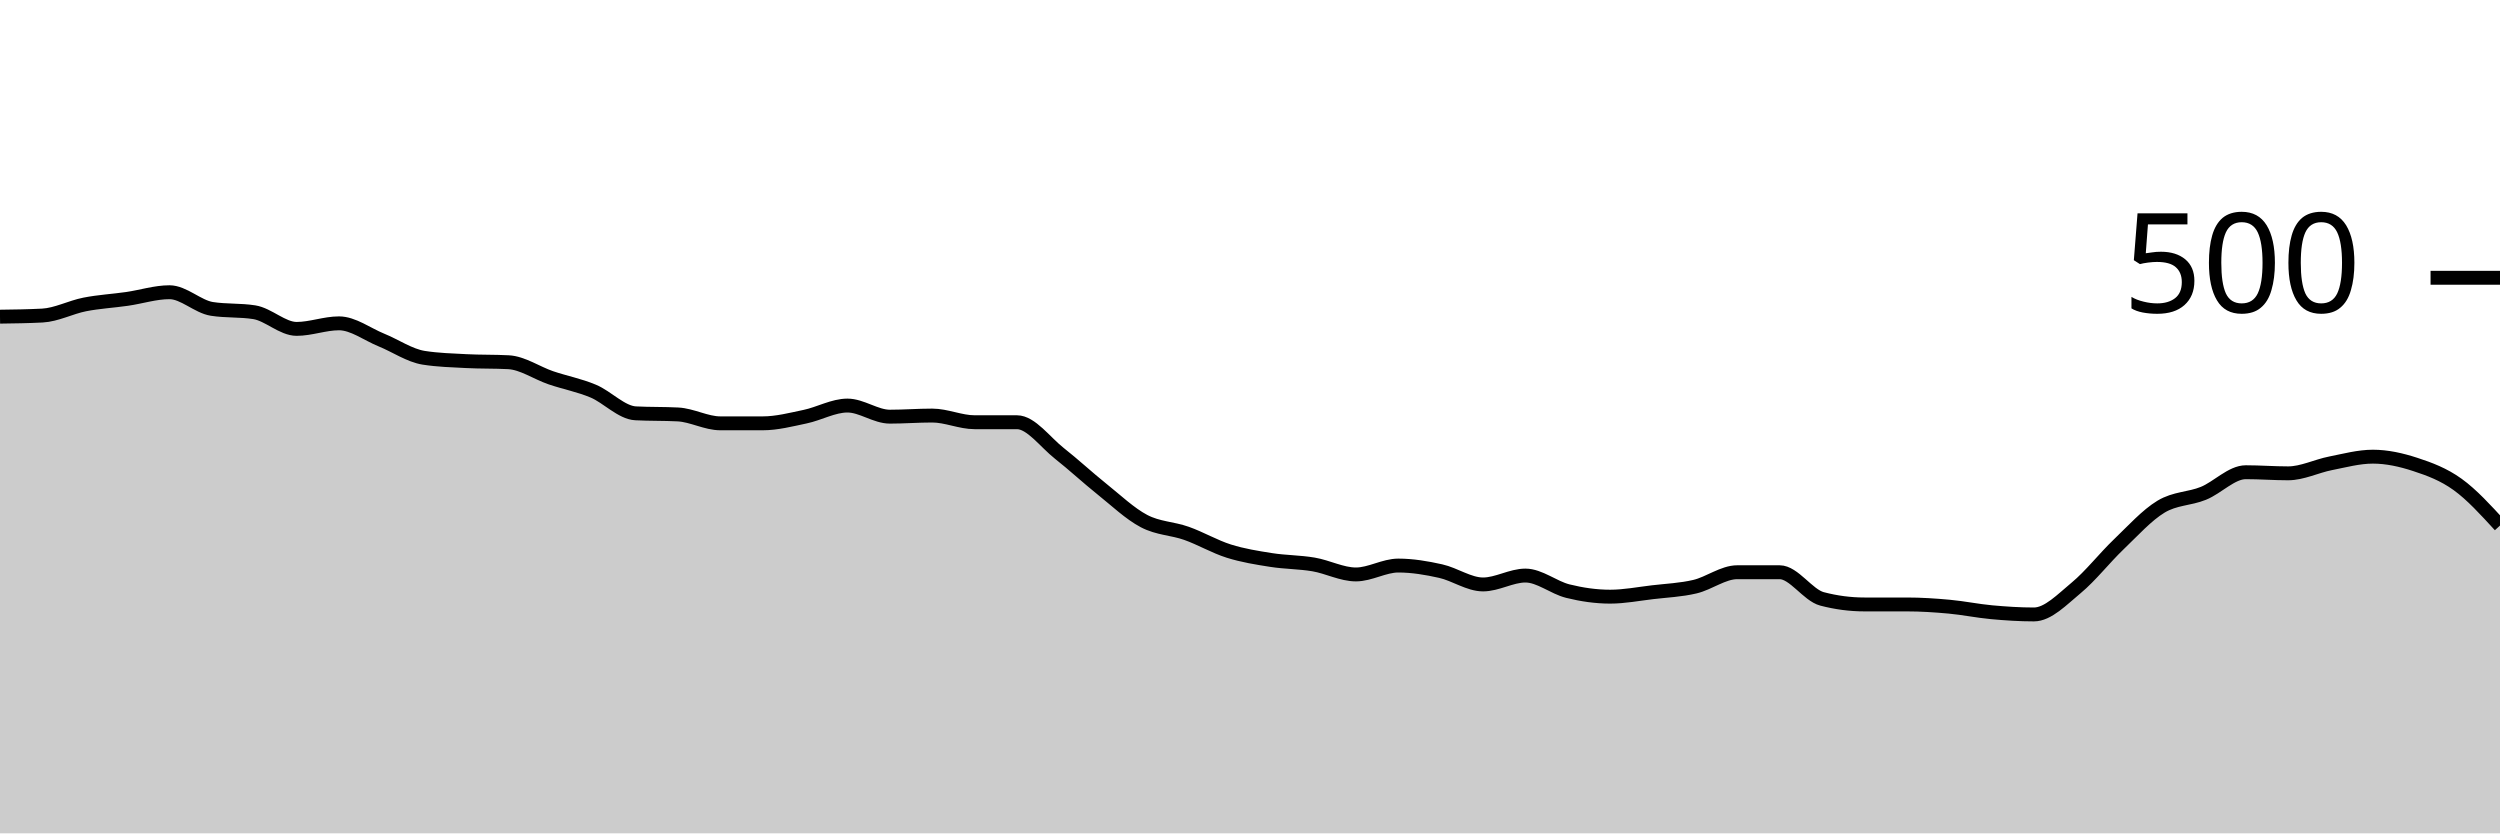
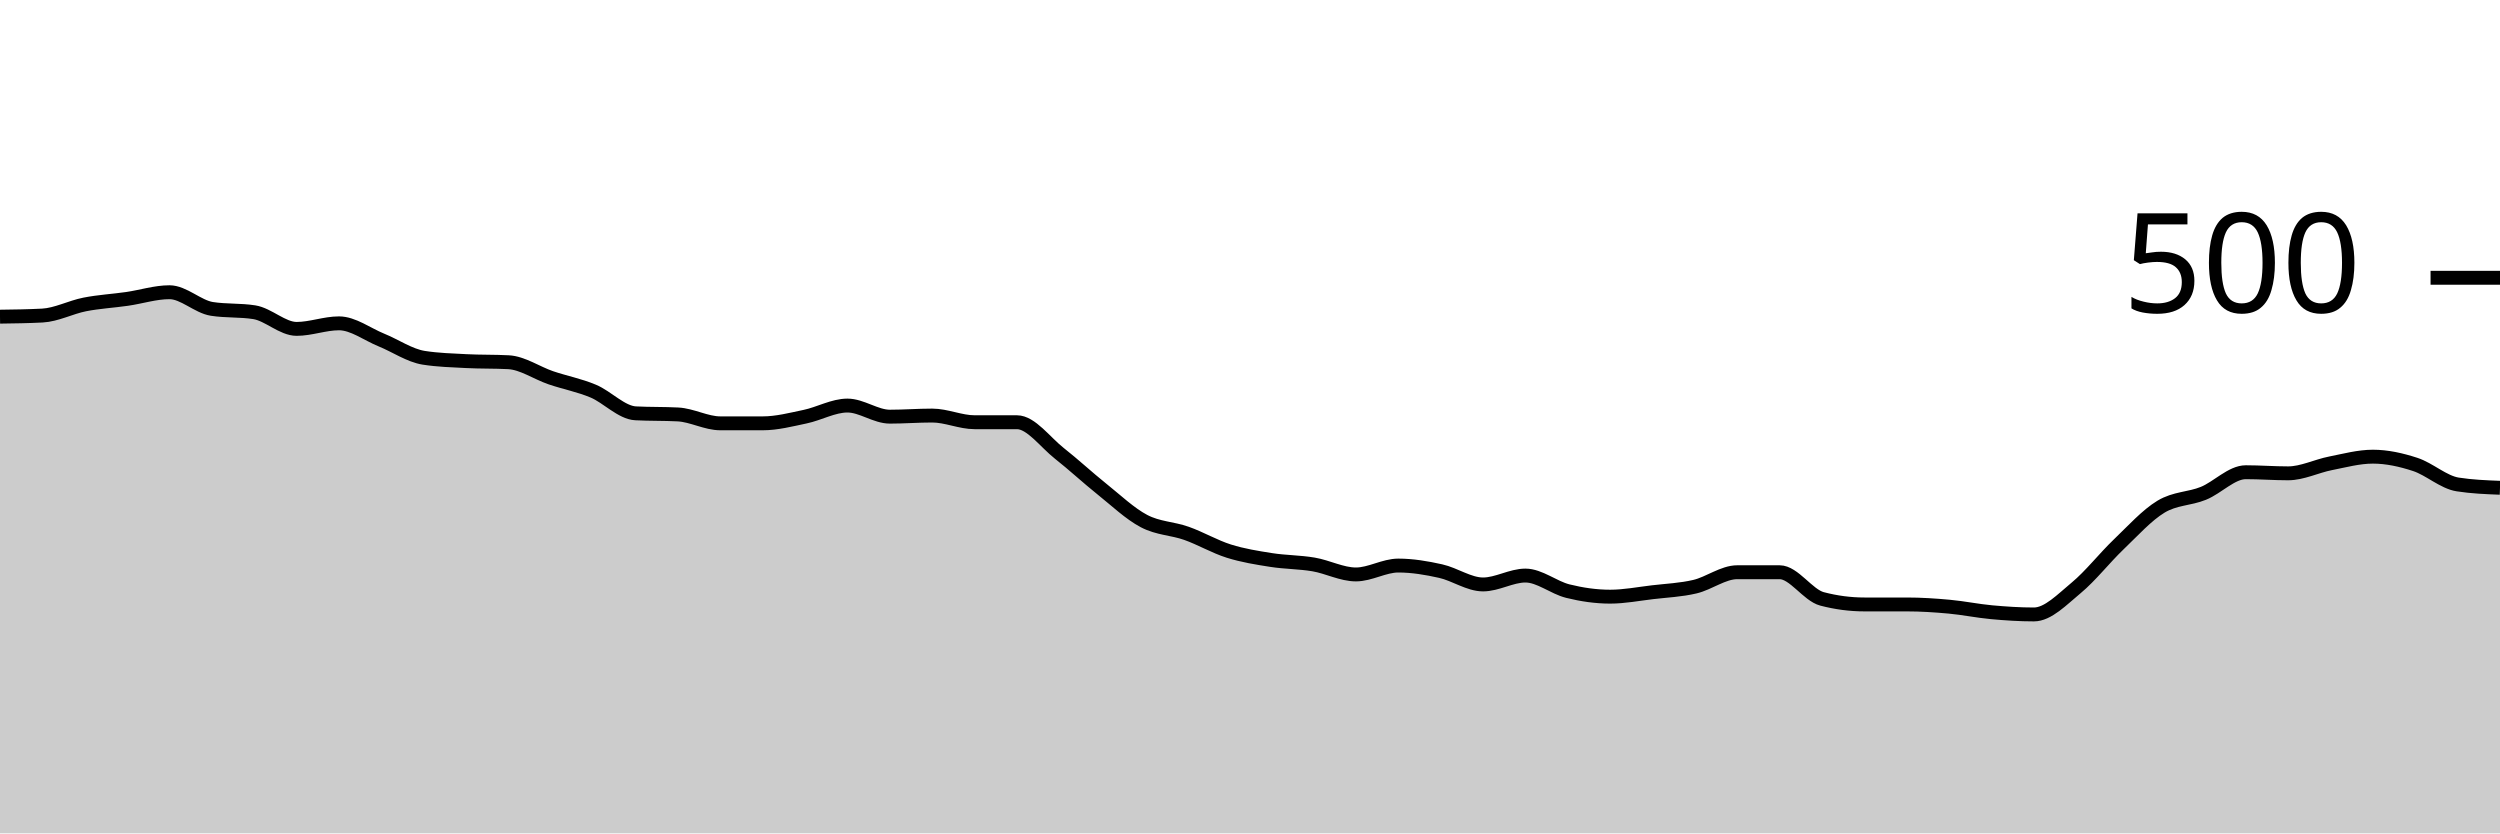
<svg xmlns="http://www.w3.org/2000/svg" viewBox="0 0 180 60">
  <g transform="translate(0,20)">
-     <path class="area" fill="rgba(0, 0, 0, 0.2)" d="M0,2.8C1.017,2.787,2.034,2.773,3.051,2.72C4.068,2.667,5.085,2.12,6.102,1.92C7.119,1.72,8.136,1.667,9.153,1.52C10.169,1.373,11.186,1.04,12.203,1.04C13.22,1.04,14.237,2.08,15.254,2.24C16.271,2.4,17.288,2.32,18.305,2.48C19.322,2.64,20.339,3.68,21.356,3.68C22.373,3.68,23.39,3.28,24.407,3.28C25.424,3.28,26.441,4.067,27.458,4.48C28.475,4.893,29.492,5.6,30.508,5.76C31.525,5.92,32.542,5.947,33.559,6C34.576,6.053,35.593,6.027,36.61,6.08C37.627,6.133,38.644,6.853,39.661,7.2C40.678,7.547,41.695,7.733,42.712,8.16C43.729,8.587,44.746,9.707,45.763,9.76C46.78,9.813,47.797,9.787,48.814,9.84C49.831,9.893,50.847,10.48,51.864,10.48C52.881,10.48,53.898,10.48,54.915,10.48C55.932,10.48,56.949,10.213,57.966,10C58.983,9.787,60,9.2,61.017,9.2C62.034,9.2,63.051,10,64.068,10C65.085,10,66.102,9.92,67.119,9.92C68.136,9.92,69.153,10.4,70.169,10.4C71.186,10.4,72.203,10.4,73.22,10.4C74.237,10.4,75.254,11.84,76.271,12.64C77.288,13.44,78.305,14.387,79.322,15.2C80.339,16.013,81.356,16.987,82.373,17.52C83.39,18.053,84.407,18.04,85.424,18.4C86.441,18.76,87.458,19.36,88.475,19.68C89.492,20,90.508,20.16,91.525,20.32C92.542,20.48,93.559,20.467,94.576,20.64C95.593,20.813,96.61,21.36,97.627,21.36C98.644,21.36,99.661,20.72,100.678,20.72C101.695,20.72,102.712,20.893,103.729,21.12C104.746,21.347,105.763,22.08,106.78,22.08C107.797,22.08,108.814,21.44,109.831,21.44C110.847,21.44,111.864,22.307,112.881,22.56C113.898,22.813,114.915,22.96,115.932,22.96C116.949,22.96,117.966,22.76,118.983,22.64C120,22.52,121.017,22.48,122.034,22.24C123.051,22,124.068,21.2,125.085,21.2C126.102,21.2,127.119,21.2,128.136,21.2C129.153,21.2,130.169,22.853,131.186,23.12C132.203,23.387,133.22,23.52,134.237,23.52C135.254,23.52,136.271,23.52,137.288,23.52C138.305,23.52,139.322,23.587,140.339,23.68C141.356,23.773,142.373,23.987,143.39,24.08C144.407,24.173,145.424,24.24,146.441,24.24C147.458,24.24,148.475,23.16,149.492,22.32C150.508,21.48,151.525,20.173,152.542,19.2C153.559,18.227,154.576,17.093,155.593,16.48C156.61,15.867,157.627,15.933,158.644,15.52C159.661,15.107,160.678,14,161.695,14C162.712,14,163.729,14.08,164.746,14.08C165.763,14.08,166.78,13.56,167.797,13.36C168.814,13.16,169.831,12.88,170.847,12.88C171.864,12.88,172.881,13.107,173.898,13.44C174.915,13.773,175.932,14.147,176.949,14.88C177.966,15.613,178.983,16.727,180,17.84L180,40C178.983,40,177.966,40,176.949,40C175.932,40,174.915,40,173.898,40C172.881,40,171.864,40,170.847,40C169.831,40,168.814,40,167.797,40C166.78,40,165.763,40,164.746,40C163.729,40,162.712,40,161.695,40C160.678,40,159.661,40,158.644,40C157.627,40,156.61,40,155.593,40C154.576,40,153.559,40,152.542,40C151.525,40,150.508,40,149.492,40C148.475,40,147.458,40,146.441,40C145.424,40,144.407,40,143.39,40C142.373,40,141.356,40,140.339,40C139.322,40,138.305,40,137.288,40C136.271,40,135.254,40,134.237,40C133.22,40,132.203,40,131.186,40C130.169,40,129.153,40,128.136,40C127.119,40,126.102,40,125.085,40C124.068,40,123.051,40,122.034,40C121.017,40,120,40,118.983,40C117.966,40,116.949,40,115.932,40C114.915,40,113.898,40,112.881,40C111.864,40,110.847,40,109.831,40C108.814,40,107.797,40,106.78,40C105.763,40,104.746,40,103.729,40C102.712,40,101.695,40,100.678,40C99.661,40,98.644,40,97.627,40C96.61,40,95.593,40,94.576,40C93.559,40,92.542,40,91.525,40C90.508,40,89.492,40,88.475,40C87.458,40,86.441,40,85.424,40C84.407,40,83.39,40,82.373,40C81.356,40,80.339,40,79.322,40C78.305,40,77.288,40,76.271,40C75.254,40,74.237,40,73.22,40C72.203,40,71.186,40,70.169,40C69.153,40,68.136,40,67.119,40C66.102,40,65.085,40,64.068,40C63.051,40,62.034,40,61.017,40C60,40,58.983,40,57.966,40C56.949,40,55.932,40,54.915,40C53.898,40,52.881,40,51.864,40C50.847,40,49.831,40,48.814,40C47.797,40,46.78,40,45.763,40C44.746,40,43.729,40,42.712,40C41.695,40,40.678,40,39.661,40C38.644,40,37.627,40,36.61,40C35.593,40,34.576,40,33.559,40C32.542,40,31.525,40,30.508,40C29.492,40,28.475,40,27.458,40C26.441,40,25.424,40,24.407,40C23.39,40,22.373,40,21.356,40C20.339,40,19.322,40,18.305,40C17.288,40,16.271,40,15.254,40C14.237,40,13.22,40,12.203,40C11.186,40,10.169,40,9.153,40C8.136,40,7.119,40,6.102,40C5.085,40,4.068,40,3.051,40C2.034,40,1.017,40,0,40Z" />
-     <path class="line" stroke="black" fill="none" d="M0,2.8C1.017,2.787,2.034,2.773,3.051,2.72C4.068,2.667,5.085,2.12,6.102,1.92C7.119,1.72,8.136,1.667,9.153,1.52C10.169,1.373,11.186,1.04,12.203,1.04C13.22,1.04,14.237,2.08,15.254,2.24C16.271,2.4,17.288,2.32,18.305,2.48C19.322,2.64,20.339,3.68,21.356,3.68C22.373,3.68,23.39,3.28,24.407,3.28C25.424,3.28,26.441,4.067,27.458,4.48C28.475,4.893,29.492,5.6,30.508,5.76C31.525,5.92,32.542,5.947,33.559,6C34.576,6.053,35.593,6.027,36.61,6.08C37.627,6.133,38.644,6.853,39.661,7.2C40.678,7.547,41.695,7.733,42.712,8.16C43.729,8.587,44.746,9.707,45.763,9.76C46.78,9.813,47.797,9.787,48.814,9.84C49.831,9.893,50.847,10.48,51.864,10.48C52.881,10.48,53.898,10.48,54.915,10.48C55.932,10.48,56.949,10.213,57.966,10C58.983,9.787,60,9.2,61.017,9.2C62.034,9.2,63.051,10,64.068,10C65.085,10,66.102,9.92,67.119,9.92C68.136,9.92,69.153,10.4,70.169,10.4C71.186,10.4,72.203,10.4,73.22,10.4C74.237,10.4,75.254,11.84,76.271,12.64C77.288,13.44,78.305,14.387,79.322,15.2C80.339,16.013,81.356,16.987,82.373,17.52C83.39,18.053,84.407,18.04,85.424,18.4C86.441,18.76,87.458,19.36,88.475,19.68C89.492,20,90.508,20.16,91.525,20.32C92.542,20.48,93.559,20.467,94.576,20.64C95.593,20.813,96.61,21.36,97.627,21.36C98.644,21.36,99.661,20.72,100.678,20.72C101.695,20.72,102.712,20.893,103.729,21.12C104.746,21.347,105.763,22.08,106.78,22.08C107.797,22.08,108.814,21.44,109.831,21.44C110.847,21.44,111.864,22.307,112.881,22.56C113.898,22.813,114.915,22.96,115.932,22.96C116.949,22.96,117.966,22.76,118.983,22.64C120,22.52,121.017,22.48,122.034,22.24C123.051,22,124.068,21.2,125.085,21.2C126.102,21.2,127.119,21.2,128.136,21.2C129.153,21.2,130.169,22.853,131.186,23.12C132.203,23.387,133.22,23.52,134.237,23.52C135.254,23.52,136.271,23.52,137.288,23.52C138.305,23.52,139.322,23.587,140.339,23.68C141.356,23.773,142.373,23.987,143.39,24.08C144.407,24.173,145.424,24.24,146.441,24.24C147.458,24.24,148.475,23.16,149.492,22.32C150.508,21.48,151.525,20.173,152.542,19.2C153.559,18.227,154.576,17.093,155.593,16.48C156.61,15.867,157.627,15.933,158.644,15.52C159.661,15.107,160.678,14,161.695,14C162.712,14,163.729,14.08,164.746,14.08C165.763,14.08,166.78,13.56,167.797,13.36C168.814,13.16,169.831,12.88,170.847,12.88C171.864,12.88,172.881,13.107,173.898,13.44C174.915,13.773,175.932,14.147,176.949,14.88C177.966,15.613,178.983,16.727,180,17.84" />
+     <path class="area" fill="rgba(0, 0, 0, 0.2)" d="M0,2.8C1.017,2.787,2.034,2.773,3.051,2.72C4.068,2.667,5.085,2.12,6.102,1.92C7.119,1.72,8.136,1.667,9.153,1.52C10.169,1.373,11.186,1.04,12.203,1.04C13.22,1.04,14.237,2.08,15.254,2.24C16.271,2.4,17.288,2.32,18.305,2.48C19.322,2.64,20.339,3.68,21.356,3.68C22.373,3.68,23.39,3.28,24.407,3.28C25.424,3.28,26.441,4.067,27.458,4.48C28.475,4.893,29.492,5.6,30.508,5.76C31.525,5.92,32.542,5.947,33.559,6C34.576,6.053,35.593,6.027,36.61,6.08C37.627,6.133,38.644,6.853,39.661,7.2C40.678,7.547,41.695,7.733,42.712,8.16C43.729,8.587,44.746,9.707,45.763,9.76C46.78,9.813,47.797,9.787,48.814,9.84C49.831,9.893,50.847,10.48,51.864,10.48C52.881,10.48,53.898,10.48,54.915,10.48C55.932,10.48,56.949,10.213,57.966,10C58.983,9.787,60,9.2,61.017,9.2C62.034,9.2,63.051,10,64.068,10C65.085,10,66.102,9.92,67.119,9.92C68.136,9.92,69.153,10.4,70.169,10.4C71.186,10.4,72.203,10.4,73.22,10.4C74.237,10.4,75.254,11.84,76.271,12.64C77.288,13.44,78.305,14.387,79.322,15.2C80.339,16.013,81.356,16.987,82.373,17.52C83.39,18.053,84.407,18.04,85.424,18.4C86.441,18.76,87.458,19.36,88.475,19.68C89.492,20,90.508,20.16,91.525,20.32C92.542,20.48,93.559,20.467,94.576,20.64C95.593,20.813,96.61,21.36,97.627,21.36C98.644,21.36,99.661,20.72,100.678,20.72C101.695,20.72,102.712,20.893,103.729,21.12C104.746,21.347,105.763,22.08,106.78,22.08C107.797,22.08,108.814,21.44,109.831,21.44C110.847,21.44,111.864,22.307,112.881,22.56C113.898,22.813,114.915,22.96,115.932,22.96C116.949,22.96,117.966,22.76,118.983,22.64C120,22.52,121.017,22.48,122.034,22.24C123.051,22,124.068,21.2,125.085,21.2C126.102,21.2,127.119,21.2,128.136,21.2C129.153,21.2,130.169,22.853,131.186,23.12C132.203,23.387,133.22,23.52,134.237,23.52C135.254,23.52,136.271,23.52,137.288,23.52C138.305,23.52,139.322,23.587,140.339,23.68C141.356,23.773,142.373,23.987,143.39,24.08C144.407,24.173,145.424,24.24,146.441,24.24C147.458,24.24,148.475,23.16,149.492,22.32C150.508,21.48,151.525,20.173,152.542,19.2C153.559,18.227,154.576,17.093,155.593,16.48C156.61,15.867,157.627,15.933,158.644,15.52C159.661,15.107,160.678,14,161.695,14C162.712,14,163.729,14.08,164.746,14.08C165.763,14.08,166.78,13.56,167.797,13.36C168.814,13.16,169.831,12.88,170.847,12.88C171.864,12.88,172.881,13.107,173.898,13.44C174.915,13.773,175.932,14.72,176.949,14.88C177.966,15.04,178.983,15.08,180,15.12L180,40C178.983,40,177.966,40,176.949,40C175.932,40,174.915,40,173.898,40C172.881,40,171.864,40,170.847,40C169.831,40,168.814,40,167.797,40C166.78,40,165.763,40,164.746,40C163.729,40,162.712,40,161.695,40C160.678,40,159.661,40,158.644,40C157.627,40,156.61,40,155.593,40C154.576,40,153.559,40,152.542,40C151.525,40,150.508,40,149.492,40C148.475,40,147.458,40,146.441,40C145.424,40,144.407,40,143.39,40C142.373,40,141.356,40,140.339,40C139.322,40,138.305,40,137.288,40C136.271,40,135.254,40,134.237,40C133.22,40,132.203,40,131.186,40C130.169,40,129.153,40,128.136,40C127.119,40,126.102,40,125.085,40C124.068,40,123.051,40,122.034,40C121.017,40,120,40,118.983,40C117.966,40,116.949,40,115.932,40C114.915,40,113.898,40,112.881,40C111.864,40,110.847,40,109.831,40C108.814,40,107.797,40,106.78,40C105.763,40,104.746,40,103.729,40C102.712,40,101.695,40,100.678,40C99.661,40,98.644,40,97.627,40C96.61,40,95.593,40,94.576,40C93.559,40,92.542,40,91.525,40C90.508,40,89.492,40,88.475,40C87.458,40,86.441,40,85.424,40C84.407,40,83.39,40,82.373,40C81.356,40,80.339,40,79.322,40C78.305,40,77.288,40,76.271,40C75.254,40,74.237,40,73.22,40C72.203,40,71.186,40,70.169,40C69.153,40,68.136,40,67.119,40C66.102,40,65.085,40,64.068,40C63.051,40,62.034,40,61.017,40C60,40,58.983,40,57.966,40C56.949,40,55.932,40,54.915,40C53.898,40,52.881,40,51.864,40C50.847,40,49.831,40,48.814,40C47.797,40,46.78,40,45.763,40C44.746,40,43.729,40,42.712,40C41.695,40,40.678,40,39.661,40C38.644,40,37.627,40,36.61,40C35.593,40,34.576,40,33.559,40C32.542,40,31.525,40,30.508,40C29.492,40,28.475,40,27.458,40C26.441,40,25.424,40,24.407,40C23.39,40,22.373,40,21.356,40C20.339,40,19.322,40,18.305,40C17.288,40,16.271,40,15.254,40C14.237,40,13.22,40,12.203,40C11.186,40,10.169,40,9.153,40C8.136,40,7.119,40,6.102,40C5.085,40,4.068,40,3.051,40C2.034,40,1.017,40,0,40Z" />
+     <path class="line" stroke="black" fill="none" d="M0,2.8C1.017,2.787,2.034,2.773,3.051,2.72C4.068,2.667,5.085,2.12,6.102,1.92C7.119,1.72,8.136,1.667,9.153,1.52C10.169,1.373,11.186,1.04,12.203,1.04C13.22,1.04,14.237,2.08,15.254,2.24C16.271,2.4,17.288,2.32,18.305,2.48C19.322,2.64,20.339,3.68,21.356,3.68C22.373,3.68,23.39,3.28,24.407,3.28C25.424,3.28,26.441,4.067,27.458,4.48C28.475,4.893,29.492,5.6,30.508,5.76C31.525,5.92,32.542,5.947,33.559,6C34.576,6.053,35.593,6.027,36.61,6.08C37.627,6.133,38.644,6.853,39.661,7.2C40.678,7.547,41.695,7.733,42.712,8.16C43.729,8.587,44.746,9.707,45.763,9.76C46.78,9.813,47.797,9.787,48.814,9.84C49.831,9.893,50.847,10.48,51.864,10.48C52.881,10.48,53.898,10.48,54.915,10.48C55.932,10.48,56.949,10.213,57.966,10C58.983,9.787,60,9.2,61.017,9.2C62.034,9.2,63.051,10,64.068,10C65.085,10,66.102,9.92,67.119,9.92C68.136,9.92,69.153,10.4,70.169,10.4C71.186,10.4,72.203,10.4,73.22,10.4C74.237,10.4,75.254,11.84,76.271,12.64C77.288,13.44,78.305,14.387,79.322,15.2C80.339,16.013,81.356,16.987,82.373,17.52C83.39,18.053,84.407,18.04,85.424,18.4C86.441,18.76,87.458,19.36,88.475,19.68C89.492,20,90.508,20.16,91.525,20.32C92.542,20.48,93.559,20.467,94.576,20.64C95.593,20.813,96.61,21.36,97.627,21.36C98.644,21.36,99.661,20.72,100.678,20.72C101.695,20.72,102.712,20.893,103.729,21.12C104.746,21.347,105.763,22.08,106.78,22.08C107.797,22.08,108.814,21.44,109.831,21.44C110.847,21.44,111.864,22.307,112.881,22.56C113.898,22.813,114.915,22.96,115.932,22.96C116.949,22.96,117.966,22.76,118.983,22.64C120,22.52,121.017,22.48,122.034,22.24C123.051,22,124.068,21.2,125.085,21.2C126.102,21.2,127.119,21.2,128.136,21.2C129.153,21.2,130.169,22.853,131.186,23.12C132.203,23.387,133.22,23.52,134.237,23.52C135.254,23.52,136.271,23.52,137.288,23.52C138.305,23.52,139.322,23.587,140.339,23.68C141.356,23.773,142.373,23.987,143.39,24.08C144.407,24.173,145.424,24.24,146.441,24.24C147.458,24.24,148.475,23.16,149.492,22.32C150.508,21.48,151.525,20.173,152.542,19.2C153.559,18.227,154.576,17.093,155.593,16.48C156.61,15.867,157.627,15.933,158.644,15.52C159.661,15.107,160.678,14,161.695,14C162.712,14,163.729,14.08,164.746,14.08C165.763,14.08,166.78,13.56,167.797,13.36C168.814,13.16,169.831,12.88,170.847,12.88C171.864,12.88,172.881,13.107,173.898,13.44C174.915,13.773,175.932,14.72,176.949,14.88C177.966,15.04,178.983,15.08,180,15.12" />
    <path class="axis-ceiling" stroke-width="1" stroke="black" fill="none" d="M175,0L180,0" />
    <text class="axis-ceiling-label" font-family="sans-serif" text-anchor="end" font-size="10px" x="170" y="2.5">500</text>
  </g>
</svg>
